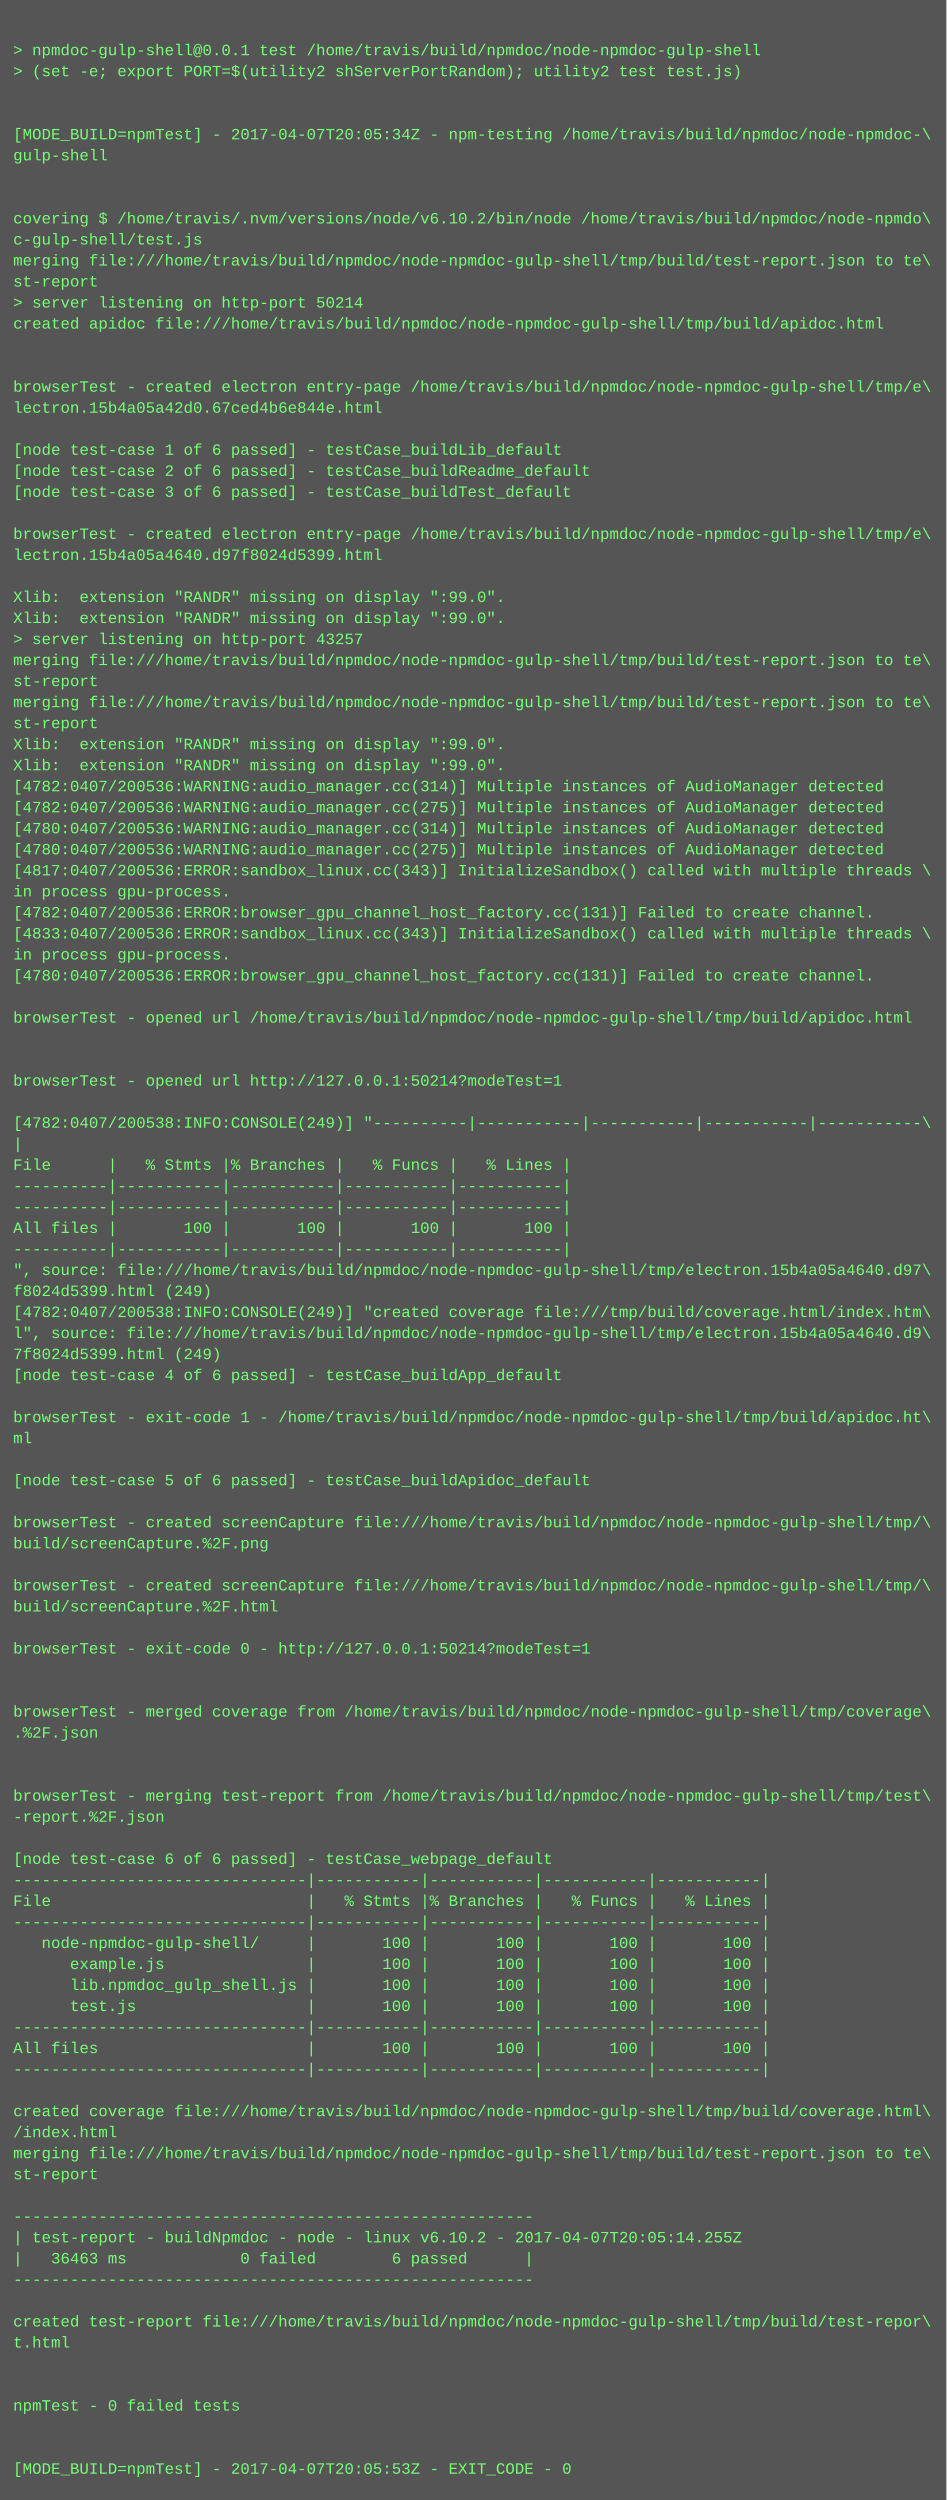
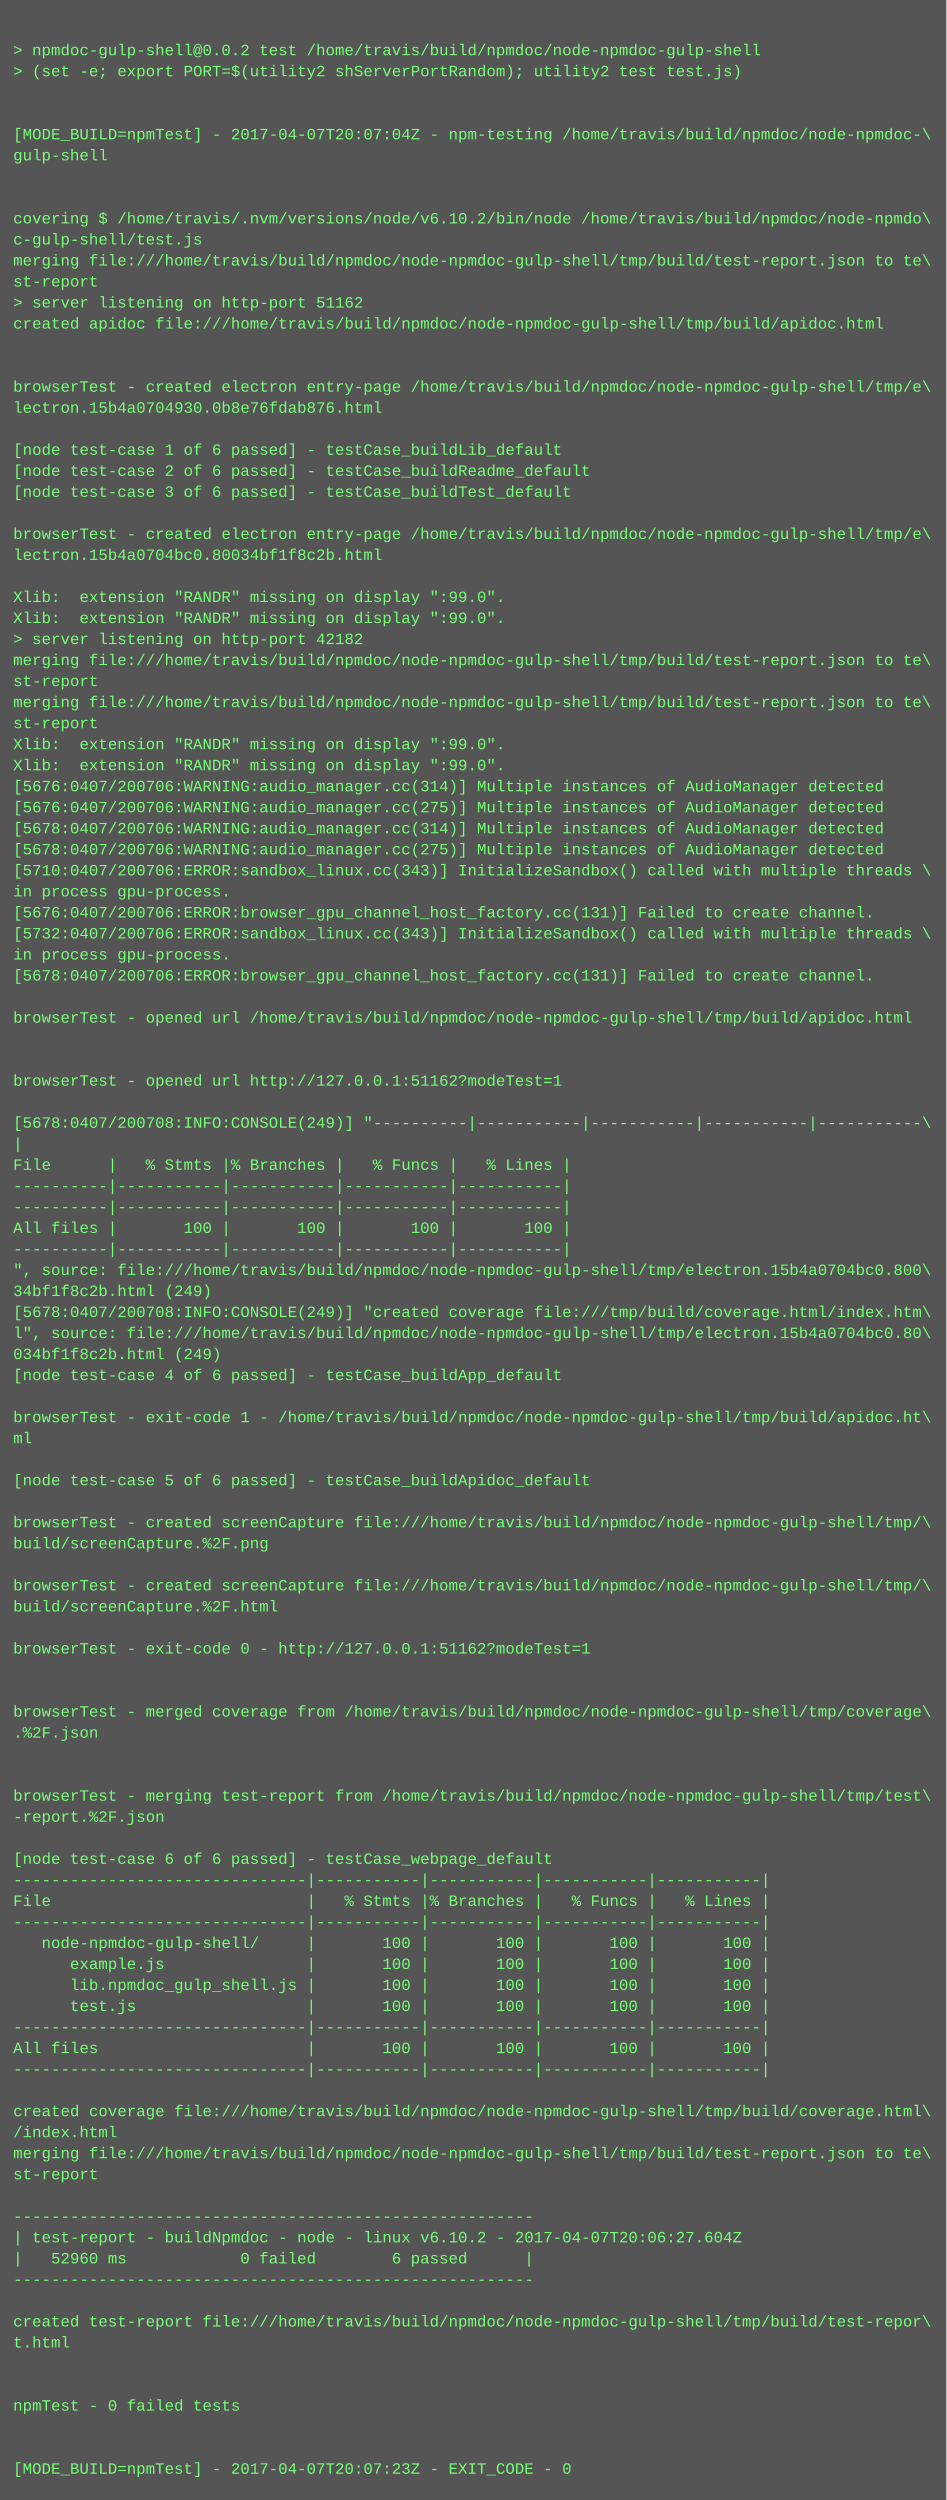
<svg xmlns="http://www.w3.org/2000/svg" height="1902" width="720">
  <rect height="1902" fill="#555" width="720" />
  <text fill="#7f7" font-family="Courier New" font-size="12" xml:space="preserve">
    <tspan x="10" y="26" />
-     <tspan x="10" y="42">&gt; npmdoc-gulp-shell@0.0.1 test /home/travis/build/npmdoc/node-npmdoc-gulp-shell</tspan>
+     <tspan x="10" y="42">&gt; npmdoc-gulp-shell@0.0.2 test /home/travis/build/npmdoc/node-npmdoc-gulp-shell</tspan>
    <tspan x="10" y="58">&gt; (set -e; export PORT=$(utility2 shServerPortRandom); utility2 test test.js)</tspan>
    <tspan x="10" y="74" />
    <tspan x="10" y="90" />
-     <tspan x="10" y="106">[MODE_BUILD=npmTest] - 2017-04-07T20:05:34Z - npm-testing /home/travis/build/npmdoc/node-npmdoc-\</tspan>
+     <tspan x="10" y="106">[MODE_BUILD=npmTest] - 2017-04-07T20:07:04Z - npm-testing /home/travis/build/npmdoc/node-npmdoc-\</tspan>
    <tspan x="10" y="122">gulp-shell</tspan>
    <tspan x="10" y="138" />
    <tspan x="10" y="154" />
    <tspan x="10" y="170">covering $ /home/travis/.nvm/versions/node/v6.10.2/bin/node /home/travis/build/npmdoc/node-npmdo\</tspan>
    <tspan x="10" y="186">c-gulp-shell/test.js</tspan>
    <tspan x="10" y="202">merging file:///home/travis/build/npmdoc/node-npmdoc-gulp-shell/tmp/build/test-report.json to te\</tspan>
    <tspan x="10" y="218">st-report</tspan>
-     <tspan x="10" y="234">&gt; server listening on http-port 50214</tspan>
+     <tspan x="10" y="234">&gt; server listening on http-port 51162</tspan>
    <tspan x="10" y="250">created apidoc file:///home/travis/build/npmdoc/node-npmdoc-gulp-shell/tmp/build/apidoc.html</tspan>
    <tspan x="10" y="266" />
    <tspan x="10" y="282" />
    <tspan x="10" y="298">browserTest - created electron entry-page /home/travis/build/npmdoc/node-npmdoc-gulp-shell/tmp/e\</tspan>
-     <tspan x="10" y="314">lectron.15b4a05a42d0.67ced4b6e844e.html</tspan>
+     <tspan x="10" y="314">lectron.15b4a0704930.0b8e76fdab876.html</tspan>
    <tspan x="10" y="330" />
    <tspan x="10" y="346">[node test-case 1 of 6 passed] - testCase_buildLib_default</tspan>
    <tspan x="10" y="362">[node test-case 2 of 6 passed] - testCase_buildReadme_default</tspan>
    <tspan x="10" y="378">[node test-case 3 of 6 passed] - testCase_buildTest_default</tspan>
    <tspan x="10" y="394" />
    <tspan x="10" y="410">browserTest - created electron entry-page /home/travis/build/npmdoc/node-npmdoc-gulp-shell/tmp/e\</tspan>
-     <tspan x="10" y="426">lectron.15b4a05a4640.d97f8024d5399.html</tspan>
+     <tspan x="10" y="426">lectron.15b4a0704bc0.80034bf1f8c2b.html</tspan>
    <tspan x="10" y="442" />
    <tspan x="10" y="458">Xlib:  extension "RANDR" missing on display ":99.0".</tspan>
    <tspan x="10" y="474">Xlib:  extension "RANDR" missing on display ":99.0".</tspan>
-     <tspan x="10" y="490">&gt; server listening on http-port 43257</tspan>
+     <tspan x="10" y="490">&gt; server listening on http-port 42182</tspan>
    <tspan x="10" y="506">merging file:///home/travis/build/npmdoc/node-npmdoc-gulp-shell/tmp/build/test-report.json to te\</tspan>
    <tspan x="10" y="522">st-report</tspan>
    <tspan x="10" y="538">merging file:///home/travis/build/npmdoc/node-npmdoc-gulp-shell/tmp/build/test-report.json to te\</tspan>
    <tspan x="10" y="554">st-report</tspan>
    <tspan x="10" y="570">Xlib:  extension "RANDR" missing on display ":99.0".</tspan>
    <tspan x="10" y="586">Xlib:  extension "RANDR" missing on display ":99.0".</tspan>
-     <tspan x="10" y="602">[4782:0407/200536:WARNING:audio_manager.cc(314)] Multiple instances of AudioManager detected</tspan>
-     <tspan x="10" y="618">[4782:0407/200536:WARNING:audio_manager.cc(275)] Multiple instances of AudioManager detected</tspan>
-     <tspan x="10" y="634">[4780:0407/200536:WARNING:audio_manager.cc(314)] Multiple instances of AudioManager detected</tspan>
-     <tspan x="10" y="650">[4780:0407/200536:WARNING:audio_manager.cc(275)] Multiple instances of AudioManager detected</tspan>
-     <tspan x="10" y="666">[4817:0407/200536:ERROR:sandbox_linux.cc(343)] InitializeSandbox() called with multiple threads \</tspan>
+     <tspan x="10" y="602">[5676:0407/200706:WARNING:audio_manager.cc(314)] Multiple instances of AudioManager detected</tspan>
+     <tspan x="10" y="618">[5676:0407/200706:WARNING:audio_manager.cc(275)] Multiple instances of AudioManager detected</tspan>
+     <tspan x="10" y="634">[5678:0407/200706:WARNING:audio_manager.cc(314)] Multiple instances of AudioManager detected</tspan>
+     <tspan x="10" y="650">[5678:0407/200706:WARNING:audio_manager.cc(275)] Multiple instances of AudioManager detected</tspan>
+     <tspan x="10" y="666">[5710:0407/200706:ERROR:sandbox_linux.cc(343)] InitializeSandbox() called with multiple threads \</tspan>
    <tspan x="10" y="682">in process gpu-process. </tspan>
-     <tspan x="10" y="698">[4782:0407/200536:ERROR:browser_gpu_channel_host_factory.cc(131)] Failed to create channel.</tspan>
-     <tspan x="10" y="714">[4833:0407/200536:ERROR:sandbox_linux.cc(343)] InitializeSandbox() called with multiple threads \</tspan>
+     <tspan x="10" y="698">[5676:0407/200706:ERROR:browser_gpu_channel_host_factory.cc(131)] Failed to create channel.</tspan>
+     <tspan x="10" y="714">[5732:0407/200706:ERROR:sandbox_linux.cc(343)] InitializeSandbox() called with multiple threads \</tspan>
    <tspan x="10" y="730">in process gpu-process. </tspan>
-     <tspan x="10" y="746">[4780:0407/200536:ERROR:browser_gpu_channel_host_factory.cc(131)] Failed to create channel.</tspan>
+     <tspan x="10" y="746">[5678:0407/200706:ERROR:browser_gpu_channel_host_factory.cc(131)] Failed to create channel.</tspan>
    <tspan x="10" y="762" />
    <tspan x="10" y="778">browserTest - opened url /home/travis/build/npmdoc/node-npmdoc-gulp-shell/tmp/build/apidoc.html</tspan>
    <tspan x="10" y="794" />
    <tspan x="10" y="810" />
-     <tspan x="10" y="826">browserTest - opened url http://127.0.0.1:50214?modeTest=1</tspan>
+     <tspan x="10" y="826">browserTest - opened url http://127.0.0.1:51162?modeTest=1</tspan>
    <tspan x="10" y="842" />
-     <tspan x="10" y="858">[4782:0407/200538:INFO:CONSOLE(249)] "----------|-----------|-----------|-----------|-----------\</tspan>
+     <tspan x="10" y="858">[5678:0407/200708:INFO:CONSOLE(249)] "----------|-----------|-----------|-----------|-----------\</tspan>
    <tspan x="10" y="874">|</tspan>
    <tspan x="10" y="890">File      |   % Stmts |% Branches |   % Funcs |   % Lines |</tspan>
    <tspan x="10" y="906">----------|-----------|-----------|-----------|-----------|</tspan>
    <tspan x="10" y="922">----------|-----------|-----------|-----------|-----------|</tspan>
    <tspan x="10" y="938">All files |       100 |       100 |       100 |       100 |</tspan>
    <tspan x="10" y="954">----------|-----------|-----------|-----------|-----------|</tspan>
-     <tspan x="10" y="970">", source: file:///home/travis/build/npmdoc/node-npmdoc-gulp-shell/tmp/electron.15b4a05a4640.d97\</tspan>
-     <tspan x="10" y="986">f8024d5399.html (249)</tspan>
-     <tspan x="10" y="1002">[4782:0407/200538:INFO:CONSOLE(249)] "created coverage file:///tmp/build/coverage.html/index.htm\</tspan>
-     <tspan x="10" y="1018">l", source: file:///home/travis/build/npmdoc/node-npmdoc-gulp-shell/tmp/electron.15b4a05a4640.d9\</tspan>
-     <tspan x="10" y="1034">7f8024d5399.html (249)</tspan>
+     <tspan x="10" y="970">", source: file:///home/travis/build/npmdoc/node-npmdoc-gulp-shell/tmp/electron.15b4a0704bc0.800\</tspan>
+     <tspan x="10" y="986">34bf1f8c2b.html (249)</tspan>
+     <tspan x="10" y="1002">[5678:0407/200708:INFO:CONSOLE(249)] "created coverage file:///tmp/build/coverage.html/index.htm\</tspan>
+     <tspan x="10" y="1018">l", source: file:///home/travis/build/npmdoc/node-npmdoc-gulp-shell/tmp/electron.15b4a0704bc0.80\</tspan>
+     <tspan x="10" y="1034">034bf1f8c2b.html (249)</tspan>
    <tspan x="10" y="1050">[node test-case 4 of 6 passed] - testCase_buildApp_default</tspan>
    <tspan x="10" y="1066" />
    <tspan x="10" y="1082">browserTest - exit-code 1 - /home/travis/build/npmdoc/node-npmdoc-gulp-shell/tmp/build/apidoc.ht\</tspan>
    <tspan x="10" y="1098">ml</tspan>
    <tspan x="10" y="1114" />
    <tspan x="10" y="1130">[node test-case 5 of 6 passed] - testCase_buildApidoc_default</tspan>
    <tspan x="10" y="1146" />
    <tspan x="10" y="1162">browserTest - created screenCapture file:///home/travis/build/npmdoc/node-npmdoc-gulp-shell/tmp/\</tspan>
    <tspan x="10" y="1178">build/screenCapture.%2F.png</tspan>
    <tspan x="10" y="1194" />
    <tspan x="10" y="1210">browserTest - created screenCapture file:///home/travis/build/npmdoc/node-npmdoc-gulp-shell/tmp/\</tspan>
    <tspan x="10" y="1226">build/screenCapture.%2F.html</tspan>
    <tspan x="10" y="1242" />
-     <tspan x="10" y="1258">browserTest - exit-code 0 - http://127.0.0.1:50214?modeTest=1</tspan>
+     <tspan x="10" y="1258">browserTest - exit-code 0 - http://127.0.0.1:51162?modeTest=1</tspan>
    <tspan x="10" y="1274" />
    <tspan x="10" y="1290" />
    <tspan x="10" y="1306">browserTest - merged coverage from /home/travis/build/npmdoc/node-npmdoc-gulp-shell/tmp/coverage\</tspan>
    <tspan x="10" y="1322">.%2F.json</tspan>
    <tspan x="10" y="1338" />
    <tspan x="10" y="1354" />
    <tspan x="10" y="1370">browserTest - merging test-report from /home/travis/build/npmdoc/node-npmdoc-gulp-shell/tmp/test\</tspan>
    <tspan x="10" y="1386">-report.%2F.json</tspan>
    <tspan x="10" y="1402" />
    <tspan x="10" y="1418">[node test-case 6 of 6 passed] - testCase_webpage_default</tspan>
    <tspan x="10" y="1434">-------------------------------|-----------|-----------|-----------|-----------|</tspan>
    <tspan x="10" y="1450">File                           |   % Stmts |% Branches |   % Funcs |   % Lines |</tspan>
    <tspan x="10" y="1466">-------------------------------|-----------|-----------|-----------|-----------|</tspan>
    <tspan x="10" y="1482">   node-npmdoc-gulp-shell/     |       100 |       100 |       100 |       100 |</tspan>
    <tspan x="10" y="1498">      example.js               |       100 |       100 |       100 |       100 |</tspan>
    <tspan x="10" y="1514">      lib.npmdoc_gulp_shell.js |       100 |       100 |       100 |       100 |</tspan>
    <tspan x="10" y="1530">      test.js                  |       100 |       100 |       100 |       100 |</tspan>
    <tspan x="10" y="1546">-------------------------------|-----------|-----------|-----------|-----------|</tspan>
    <tspan x="10" y="1562">All files                      |       100 |       100 |       100 |       100 |</tspan>
    <tspan x="10" y="1578">-------------------------------|-----------|-----------|-----------|-----------|</tspan>
    <tspan x="10" y="1594" />
    <tspan x="10" y="1610">created coverage file:///home/travis/build/npmdoc/node-npmdoc-gulp-shell/tmp/build/coverage.html\</tspan>
    <tspan x="10" y="1626">/index.html</tspan>
    <tspan x="10" y="1642">merging file:///home/travis/build/npmdoc/node-npmdoc-gulp-shell/tmp/build/test-report.json to te\</tspan>
    <tspan x="10" y="1658">st-report</tspan>
    <tspan x="10" y="1674" />
    <tspan x="10" y="1690">-------------------------------------------------------</tspan>
-     <tspan x="10" y="1706">| test-report - buildNpmdoc - node - linux v6.10.2 - 2017-04-07T20:05:14.255Z</tspan>
-     <tspan x="10" y="1722">|   36463 ms            0 failed        6 passed      |</tspan>
+     <tspan x="10" y="1706">| test-report - buildNpmdoc - node - linux v6.10.2 - 2017-04-07T20:06:27.604Z</tspan>
+     <tspan x="10" y="1722">|   52960 ms            0 failed        6 passed      |</tspan>
    <tspan x="10" y="1738">-------------------------------------------------------</tspan>
    <tspan x="10" y="1754" />
    <tspan x="10" y="1770">created test-report file:///home/travis/build/npmdoc/node-npmdoc-gulp-shell/tmp/build/test-repor\</tspan>
    <tspan x="10" y="1786">t.html</tspan>
    <tspan x="10" y="1802" />
    <tspan x="10" y="1818" />
    <tspan x="10" y="1834">npmTest - 0 failed tests</tspan>
    <tspan x="10" y="1850" />
    <tspan x="10" y="1866" />
-     <tspan x="10" y="1882">[MODE_BUILD=npmTest] - 2017-04-07T20:05:53Z - EXIT_CODE - 0</tspan>
+     <tspan x="10" y="1882">[MODE_BUILD=npmTest] - 2017-04-07T20:07:23Z - EXIT_CODE - 0</tspan>
  </text>
</svg>
